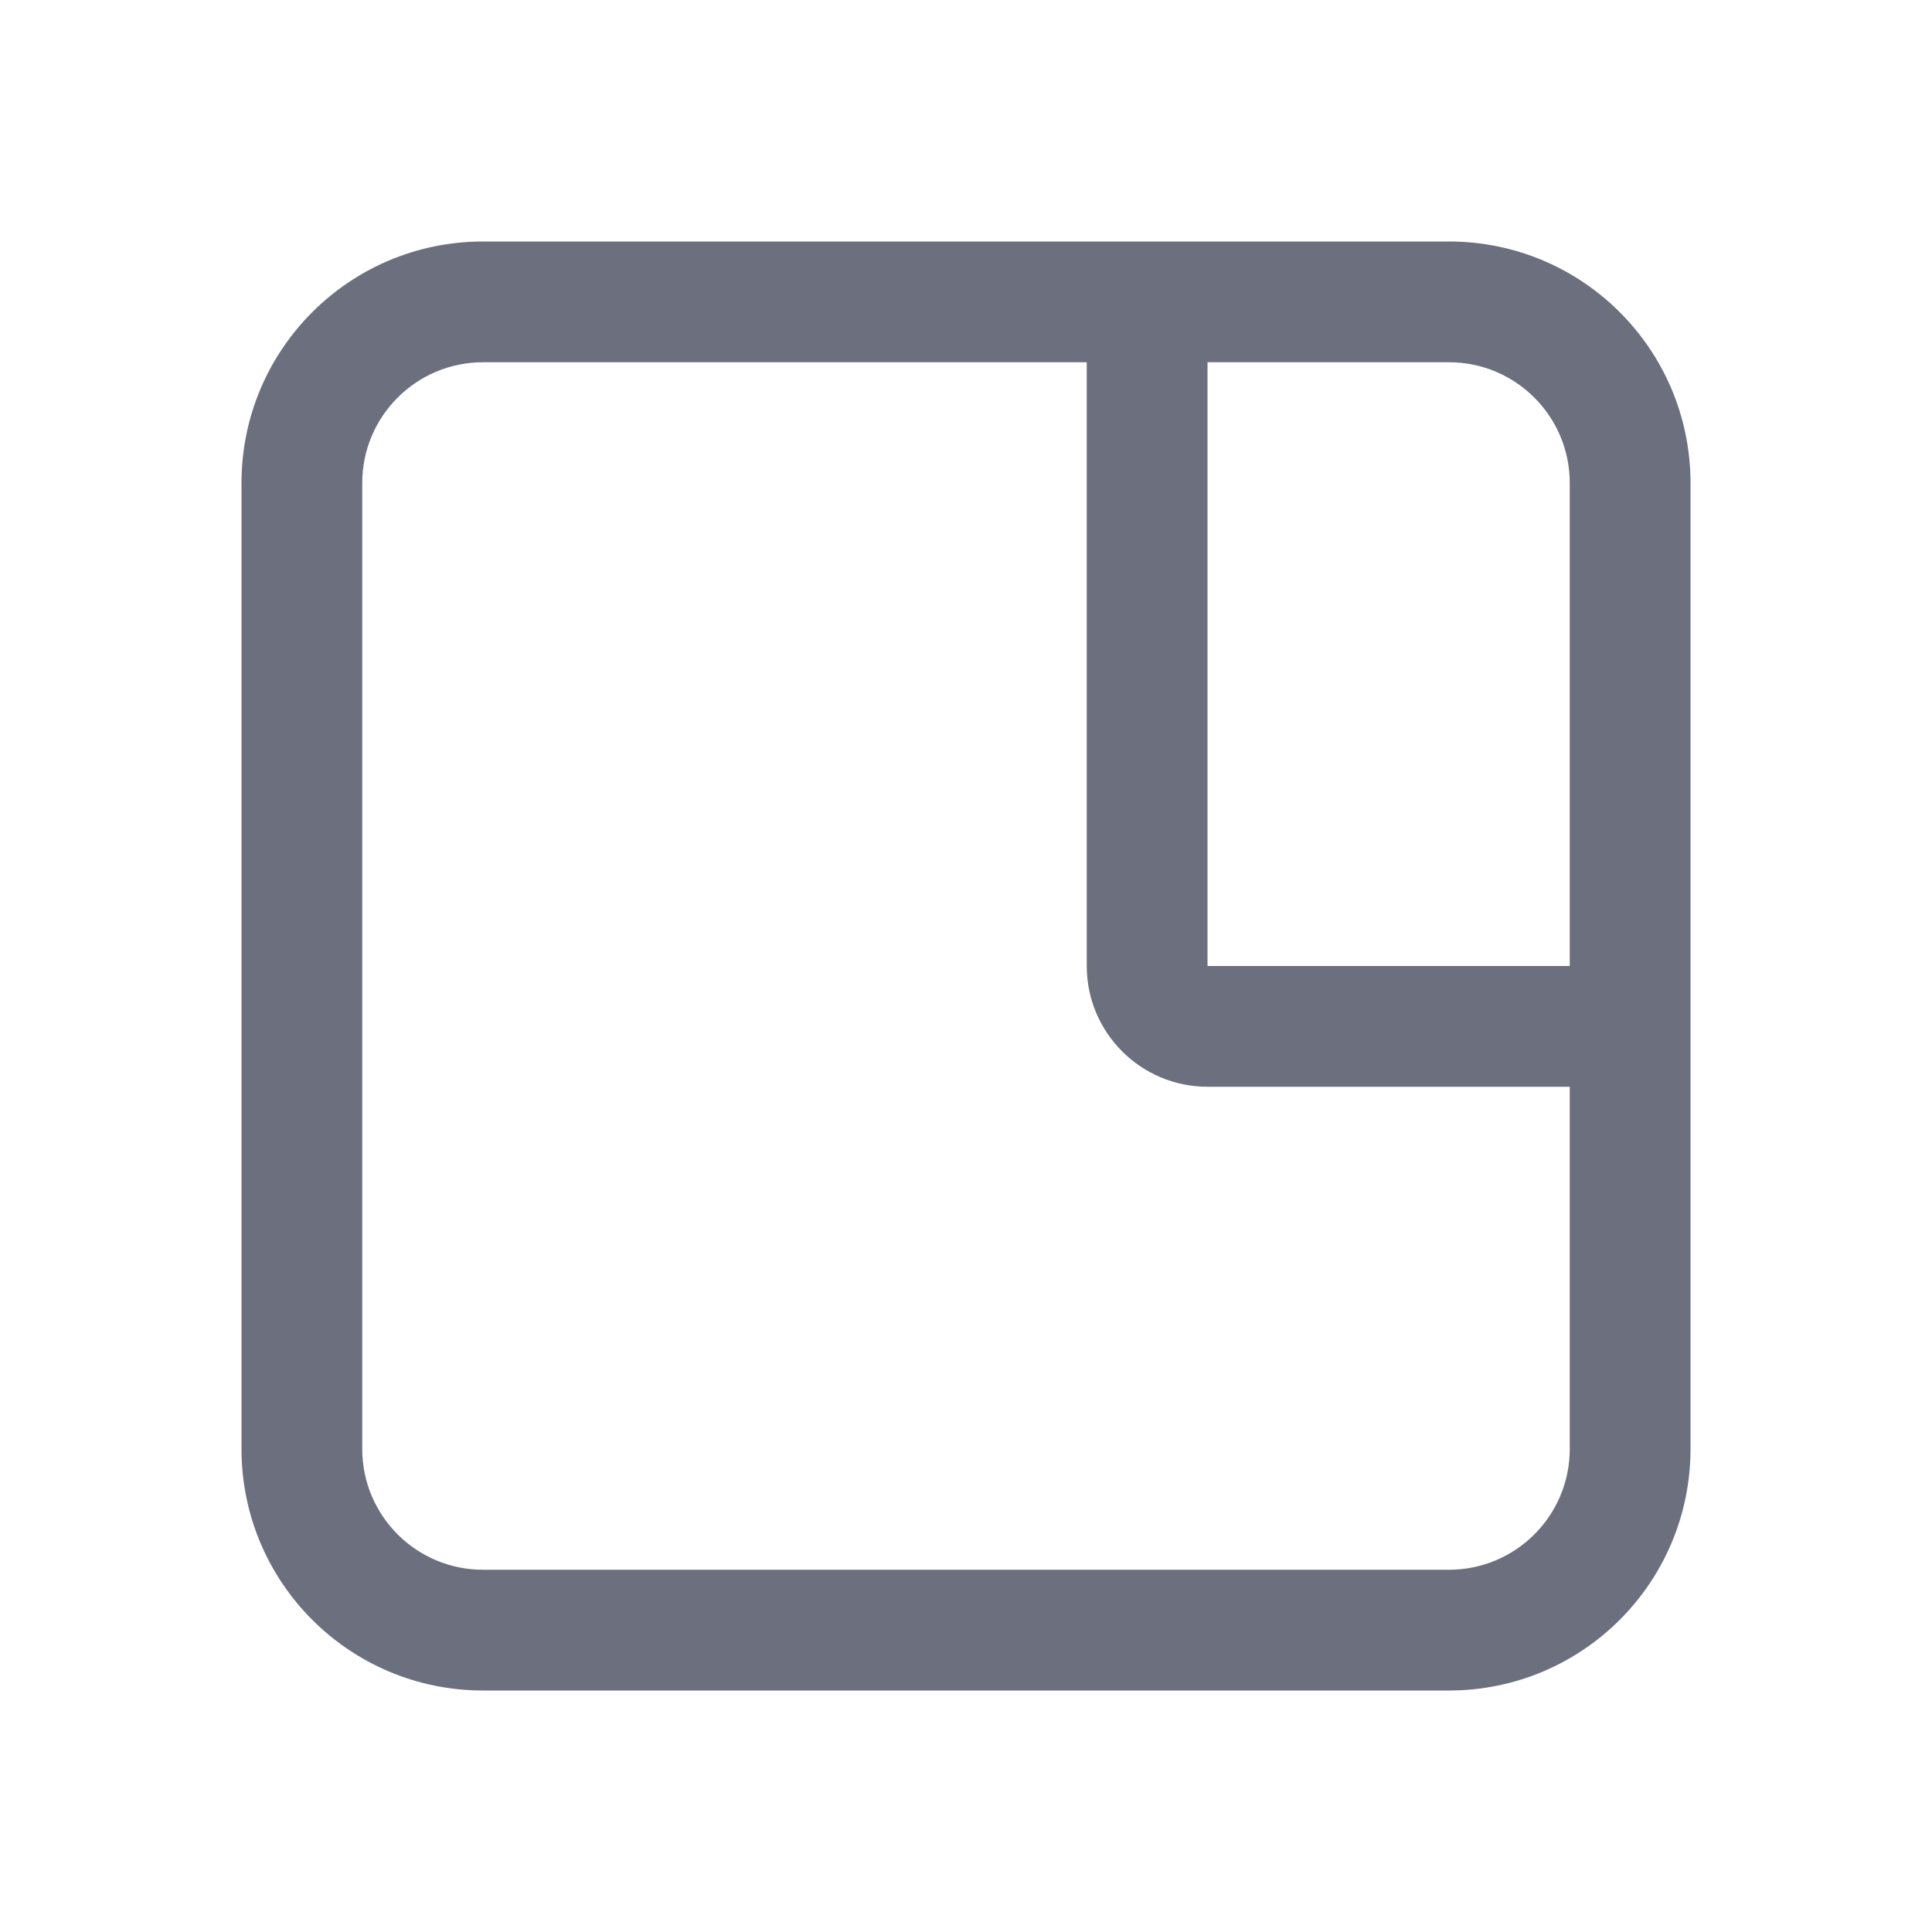
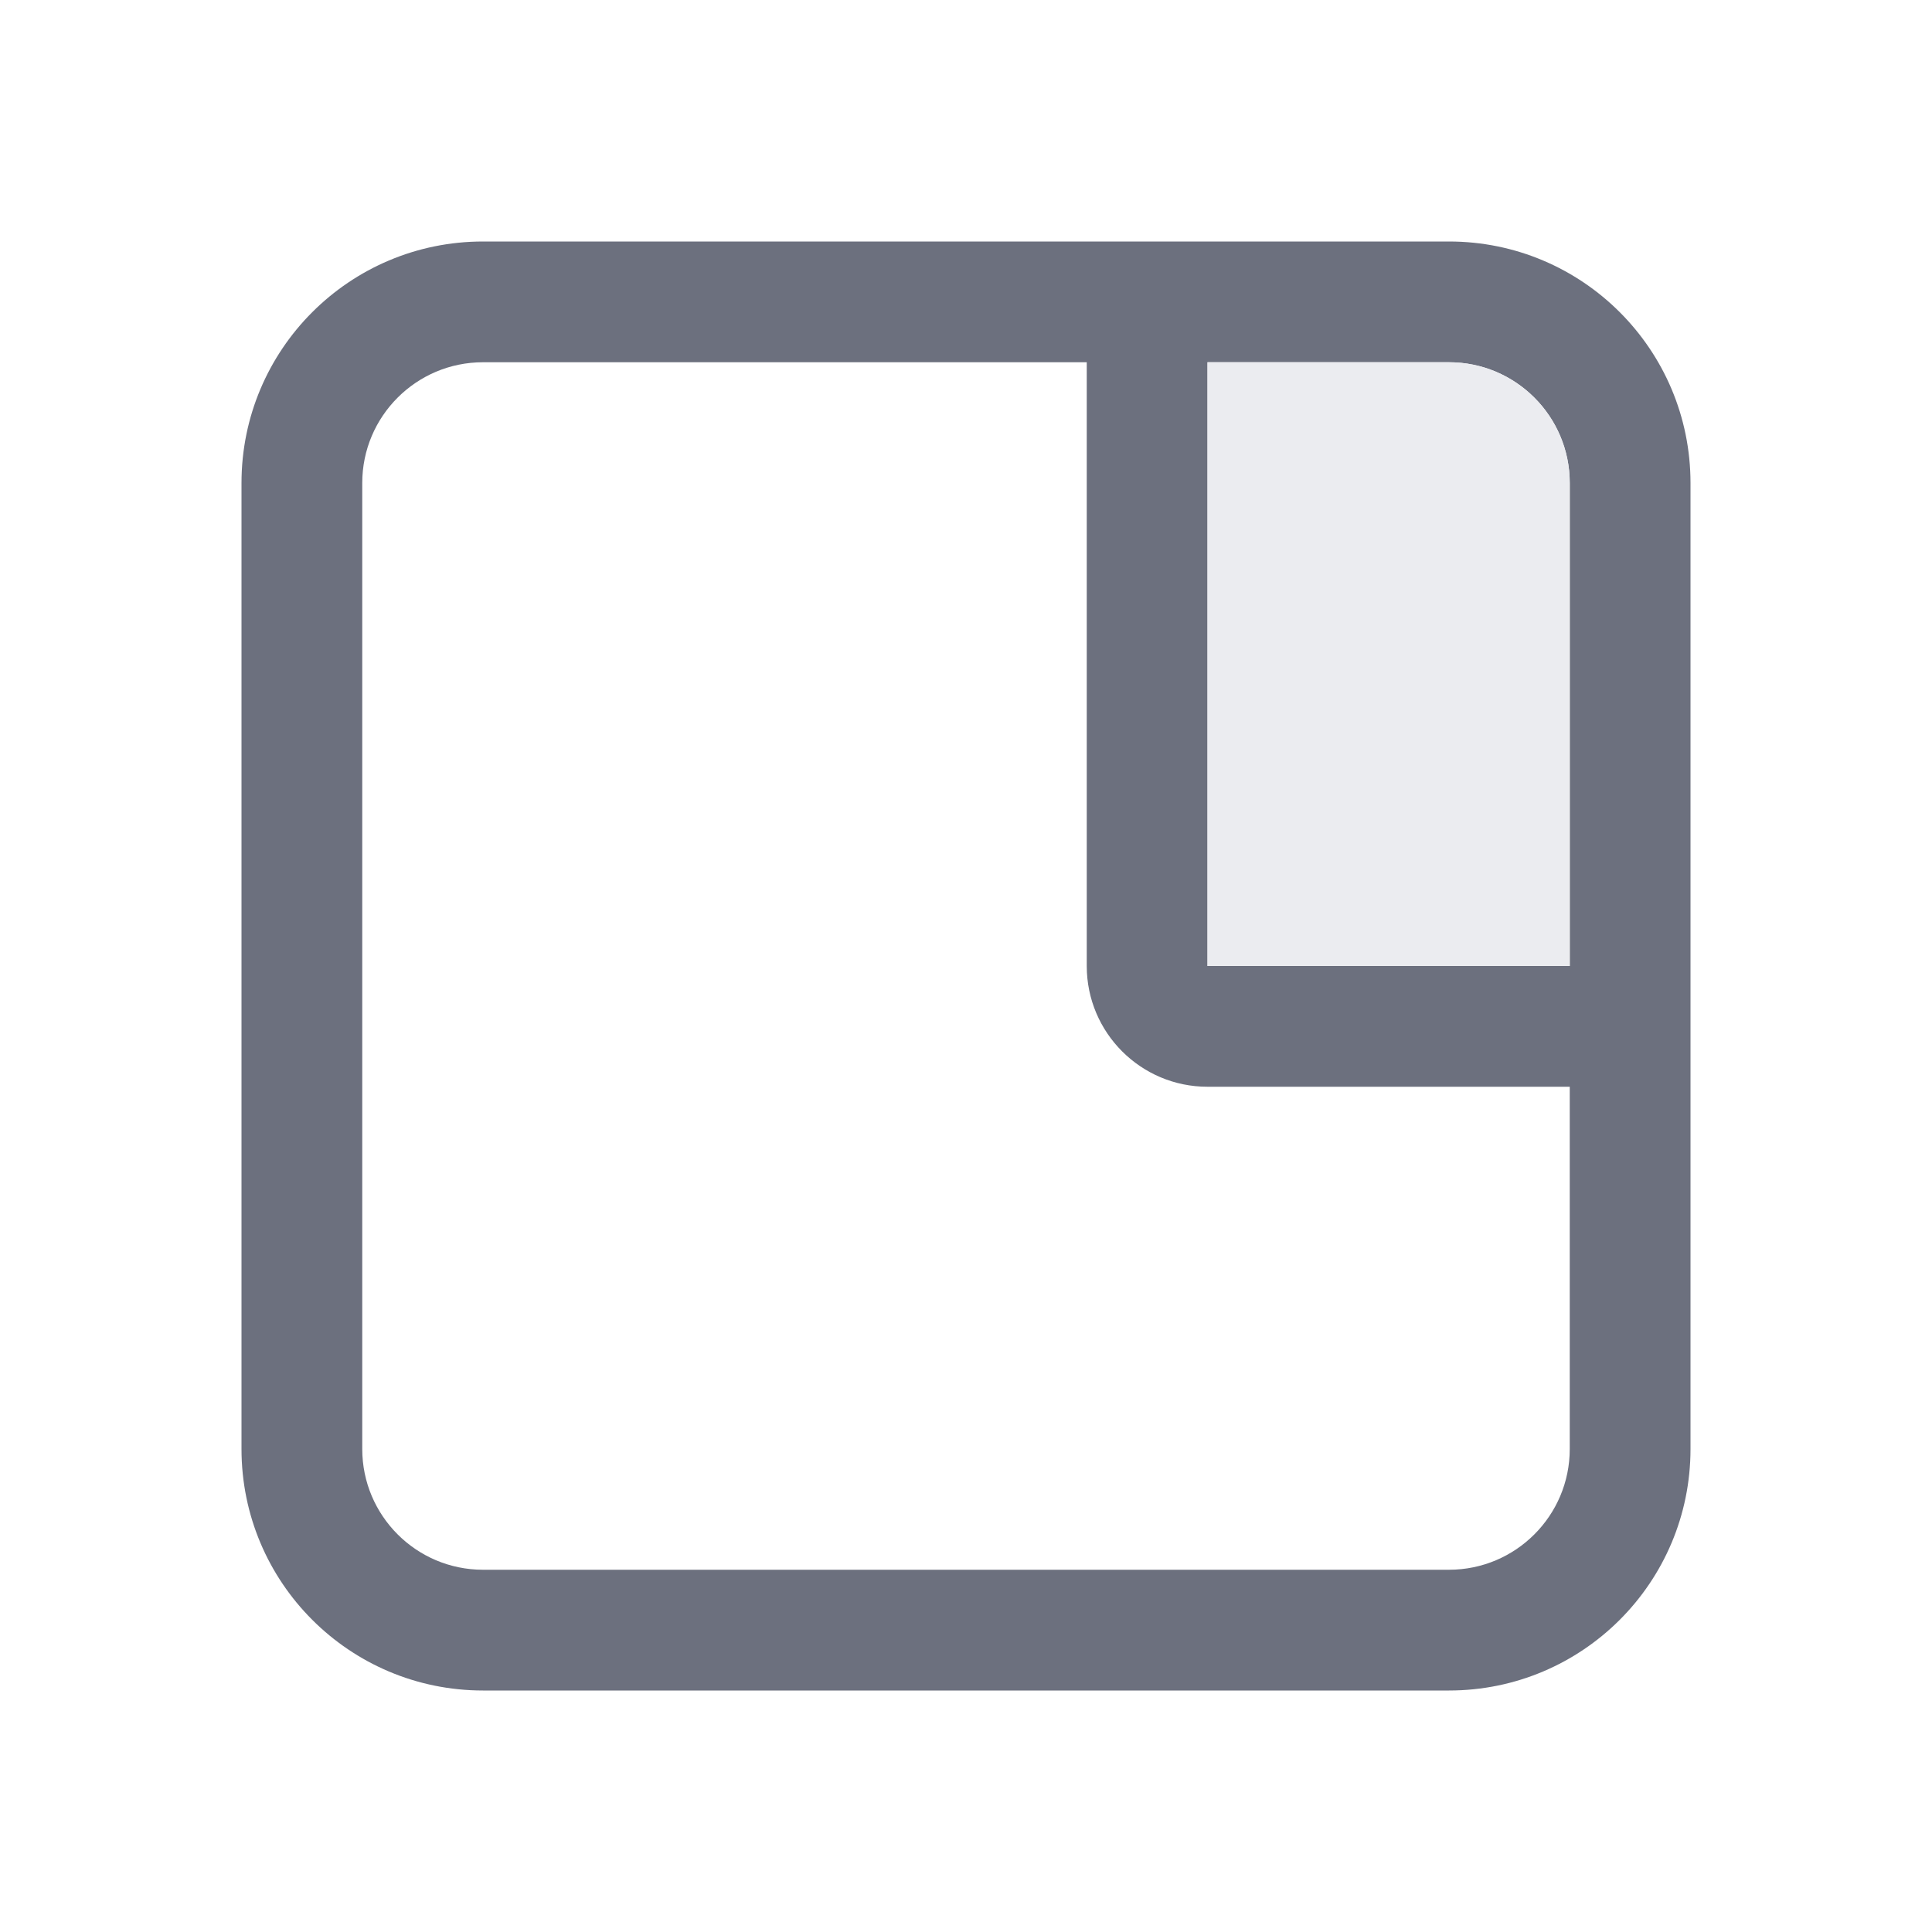
<svg xmlns="http://www.w3.org/2000/svg" width="16" height="16" viewBox="0 0 16 16" fill="none">
-   <path fill-rule="evenodd" clip-rule="evenodd" d="M2 4C2 2.895 2.895 2 4 2H12C13.105 2 14 2.895 14 4V12C14 13.105 13.105 14 12 14H4C2.895 14 2 13.105 2 12V4ZM10 3H12C12.552 3 13 3.448 13 4V8H10V3ZM9 3H4C3.448 3 3 3.448 3 4V12C3 12.552 3.448 13 4 13H12C12.552 13 13 12.552 13 12V9H10C9.448 9 9 8.552 9 8V3Z" fill="#6C707E" />
+   <path fill-rule="evenodd" clip-rule="evenodd" d="M2 4C2 2.895 2.895 2 4 2H12C13.105 2 14 2.895 14 4V12C14 13.105 13.105 14 12 14H4C2.895 14 2 13.105 2 12V4ZM10 3H12C12.552 3 13 3.448 13 4V8H10V3ZM9 3H4C3.448 3 3 3.448 3 4V12C3 12.552 3.448 13 4 13H12C12.552 13 13 12.552 13 12V9H10C9.448 9 9 8.552 9 8V3Z" fill="#6C707E" color-fill-key="icon-default-stroke" />
+   <path d="M12 3C12.552 3 13 3.448 13 4V8H10V3H12Z" fill="#EBECF0" color-fill-key="icon-default-fill" />
</svg>
